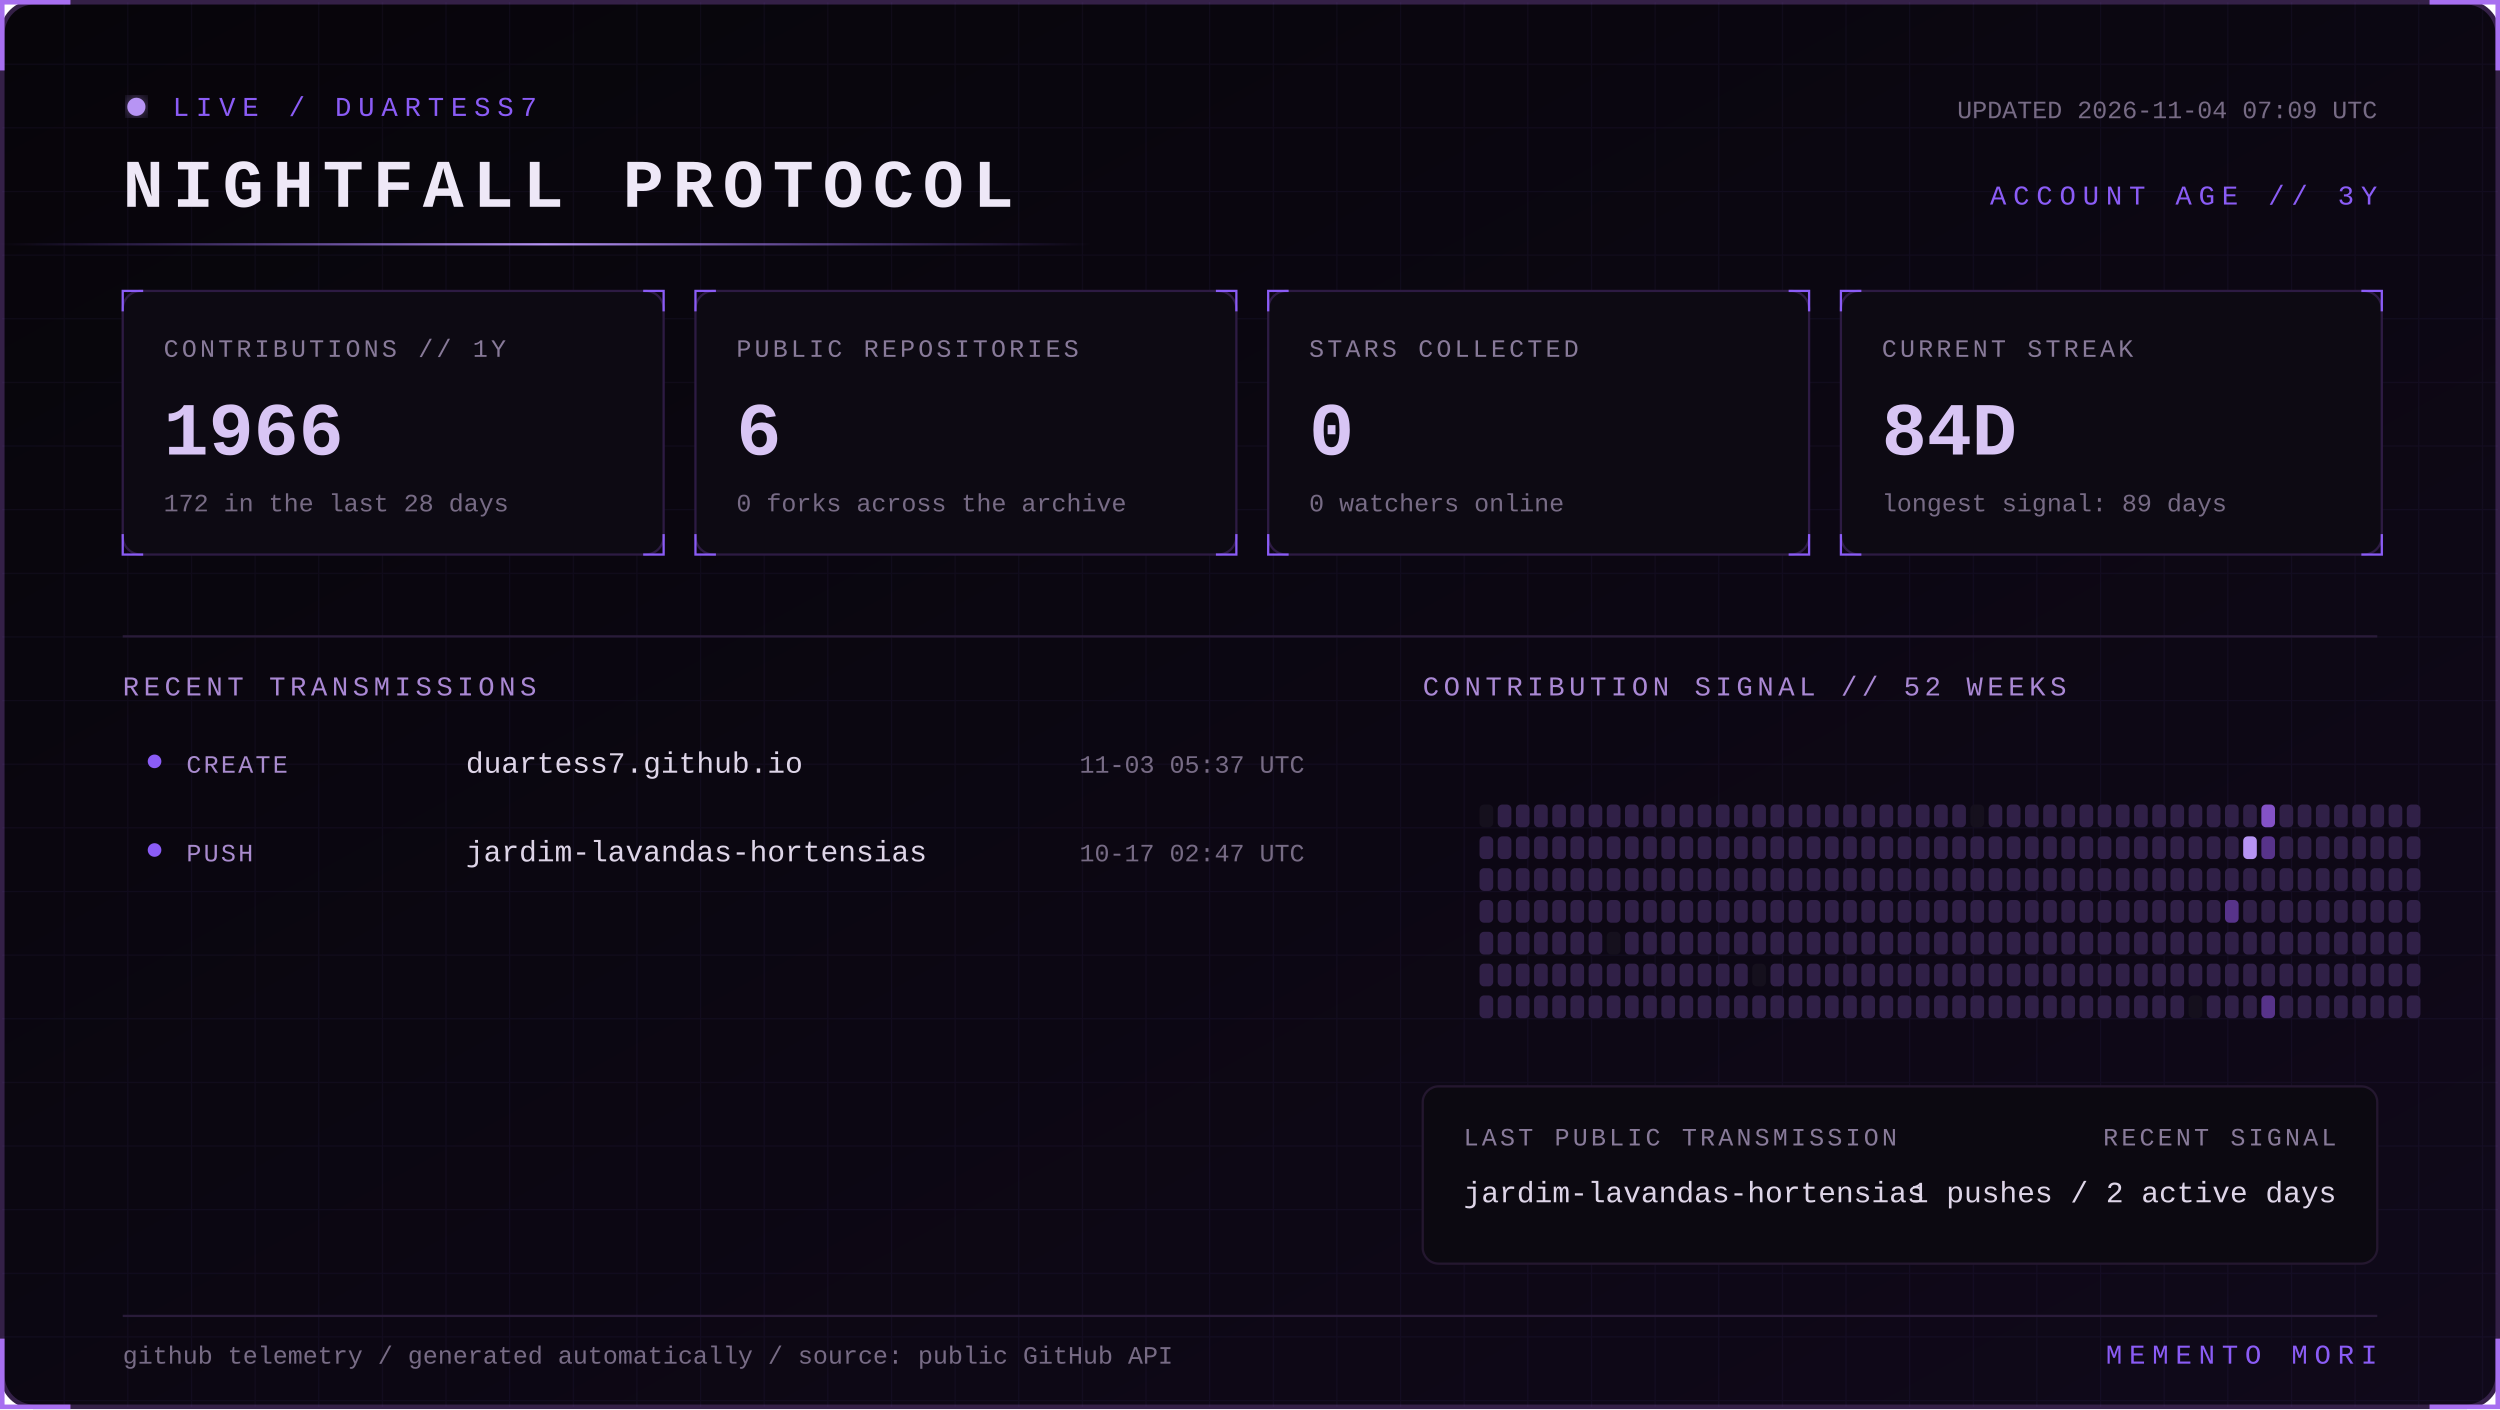
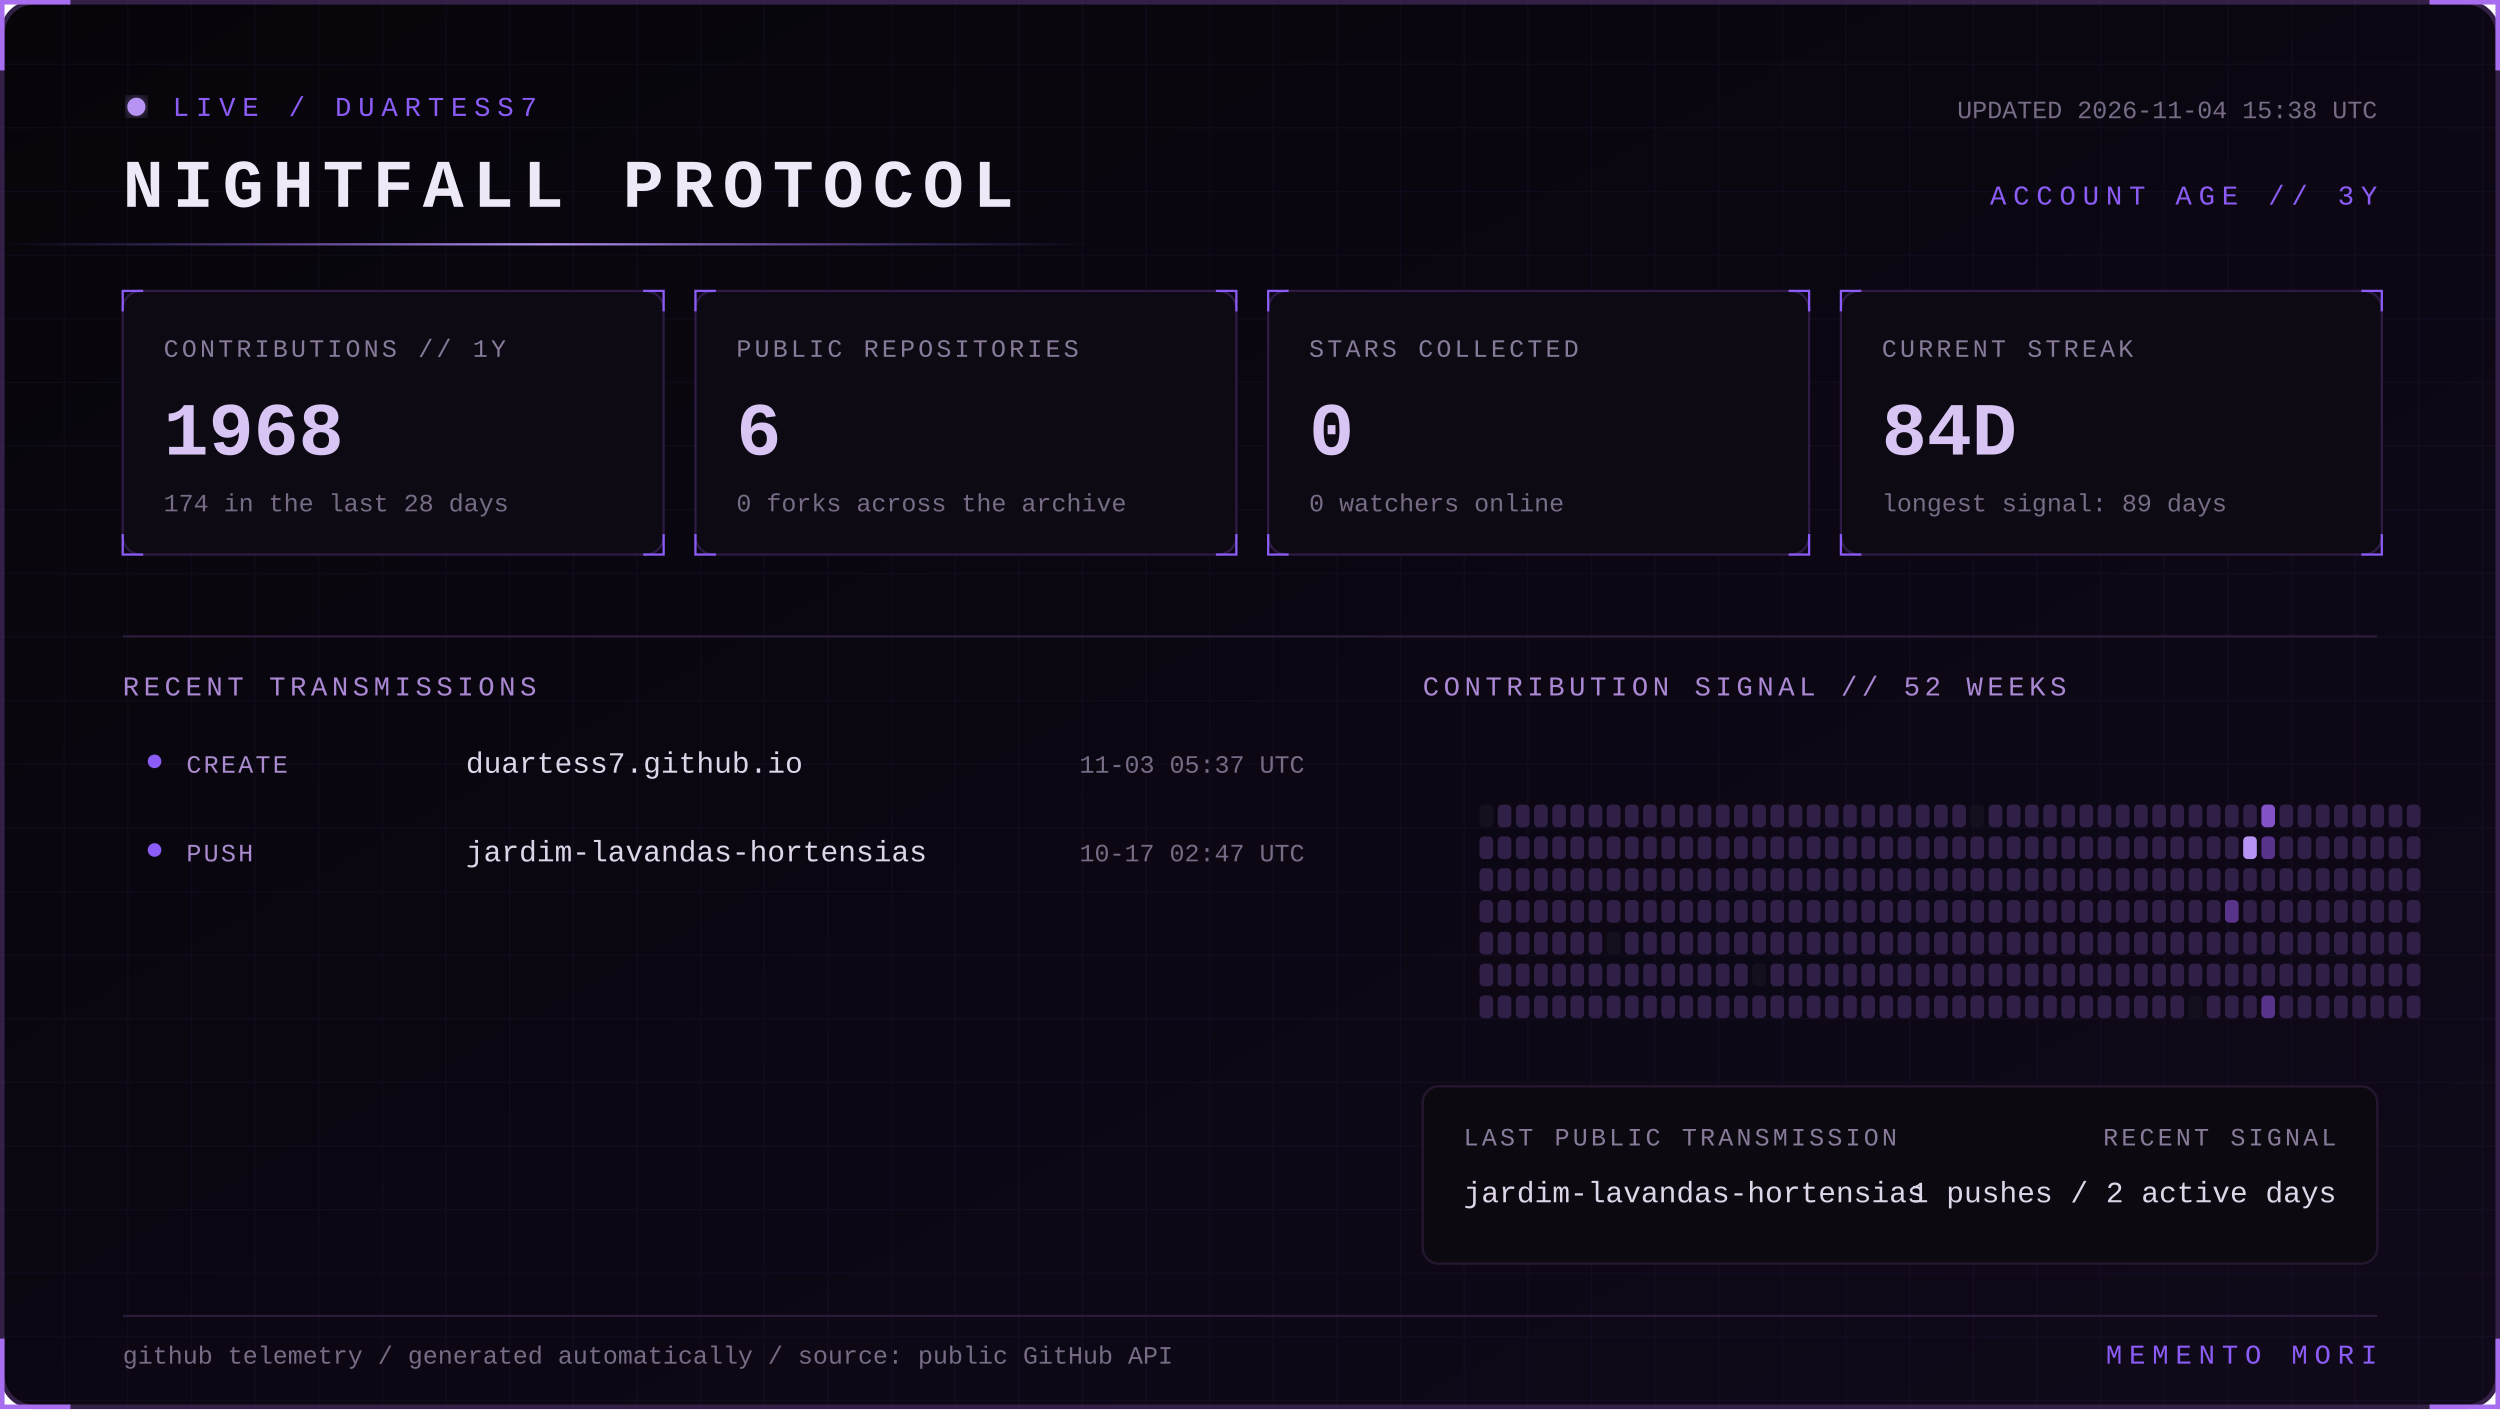
<svg xmlns="http://www.w3.org/2000/svg" width="1100" height="620" viewBox="0 0 1100 620" role="img" aria-labelledby="title desc">
  <defs>
    <linearGradient id="bg" x1="0" y1="0" x2="1" y2="1">
      <stop stop-color="#07050a" />
      <stop offset="1" stop-color="#10091a" />
    </linearGradient>
    <linearGradient id="beam">
      <stop stop-color="#8b5cf6" stop-opacity="0" />
      <stop offset=".5" stop-color="#b794f4" />
      <stop offset="1" stop-color="#8b5cf6" stop-opacity="0" />
    </linearGradient>
    <filter id="glow">
      <feGaussianBlur stdDeviation="4" result="b" />
      <feMerge>
        <feMergeNode in="b" />
        <feMergeNode in="SourceGraphic" />
      </feMerge>
    </filter>
    <pattern id="grid" width="28" height="28" patternUnits="userSpaceOnUse">
      <path d="M28 0H0V28" fill="none" stroke="#8b5cf6" stroke-opacity=".055" />
    </pattern>
    <style>
      text { font-family: Consolas, 'Courier New', monospace; }
      .kicker { fill:#8b5cf6; font-size:12px; letter-spacing:3px; }
      .title { fill:#eee8f7; font-size:30px; font-weight:700; letter-spacing:4px; }
      .label { fill:#887a99; font-size:11px; letter-spacing:1.4px; }
      .value { fill:#d8c5f4; font-size:33px; font-weight:700; }
      .detail,.pct { fill:#776b85; font-size:11px; }
      .section { fill:#aa88d4; font-size:12px; letter-spacing:2px; }
      .lang { fill:#ded5e8; font-size:13px; }
      .event { fill:#a98bce; font-size:11px; letter-spacing:1px; }
      .scan { animation:scan 5s linear infinite; }
      .blink { animation:blink 1.6s step-end infinite; }
      @keyframes scan { from { transform:translateX(-500px) } to { transform:translateX(1100px) } }
      @keyframes blink { 50% { opacity:.25 } }
    </style>
  </defs>
  <rect x="1" y="1" width="1098" height="618" rx="14" fill="url(#bg)" stroke="#342047" stroke-width="2" />
  <rect x="1" y="1" width="1098" height="618" rx="14" fill="url(#grid)" />
  <path d="M31 1H1v30 M1069 1h30v30 M1099 589v30h-30 M31 619H1v-30" stroke="#a76ff0" stroke-width="2" fill="none" />
  <g transform="translate(54 42)">
    <circle cx="6" cy="5" r="4" fill="#b794f4" filter="url(#glow)" class="blink" />
    <text x="22" y="9" class="kicker">LIVE / DUARTESS7</text>
    <text y="49" class="title">NIGHTFALL PROTOCOL</text>
-     <text x="992" y="10" text-anchor="end" class="detail">UPDATED 2026-11-04 07:09 UTC</text>
+     <text x="992" y="10" text-anchor="end" class="detail">UPDATED 2026-11-04 15:38 UTC</text>
    <text x="992" y="48" text-anchor="end" class="kicker">ACCOUNT AGE // 3Y</text>
  </g>
  <rect y="107" width="480" height="1" fill="url(#beam)" class="scan" />
  <g transform="translate(54 128)">
    <rect width="238" height="116" rx="8" fill="#0d0a13" stroke="#2d1b43" />
    <path d="M0 9V0h9 M229 0h9v9 M238 107v9h-9 M9 116H0v-9" stroke="#8b5cf6" fill="none" />
    <text x="18" y="29" class="label">CONTRIBUTIONS // 1Y</text>
-     <text x="18" y="72" class="value">1966</text>
-     <text x="18" y="97" class="detail">172 in the last 28 days</text>
+     <text x="18" y="72" class="value">1968</text>
+     <text x="18" y="97" class="detail">174 in the last 28 days</text>
  </g>
  <g transform="translate(306 128)">
    <rect width="238" height="116" rx="8" fill="#0d0a13" stroke="#2d1b43" />
    <path d="M0 9V0h9 M229 0h9v9 M238 107v9h-9 M9 116H0v-9" stroke="#8b5cf6" fill="none" />
    <text x="18" y="29" class="label">PUBLIC REPOSITORIES</text>
    <text x="18" y="72" class="value">6</text>
    <text x="18" y="97" class="detail">0 forks across the archive</text>
  </g>
  <g transform="translate(558 128)">
    <rect width="238" height="116" rx="8" fill="#0d0a13" stroke="#2d1b43" />
    <path d="M0 9V0h9 M229 0h9v9 M238 107v9h-9 M9 116H0v-9" stroke="#8b5cf6" fill="none" />
    <text x="18" y="29" class="label">STARS COLLECTED</text>
    <text x="18" y="72" class="value">0</text>
    <text x="18" y="97" class="detail">0 watchers online</text>
  </g>
  <g transform="translate(810 128)">
    <rect width="238" height="116" rx="8" fill="#0d0a13" stroke="#2d1b43" />
    <path d="M0 9V0h9 M229 0h9v9 M238 107v9h-9 M9 116H0v-9" stroke="#8b5cf6" fill="none" />
    <text x="18" y="29" class="label">CURRENT STREAK</text>
    <text x="18" y="72" class="value">84D</text>
    <text x="18" y="97" class="detail">longest signal: 89 days</text>
  </g>
  <path d="M54 280H1046" stroke="#291b39" />
  <text x="54" y="306" class="section">RECENT TRANSMISSIONS</text>
  <text x="626" y="306" class="section">CONTRIBUTION SIGNAL // 52 WEEKS</text>
  <circle cx="68" cy="335" r="3" fill="#8b5cf6" />
  <text x="82" y="340" class="event">CREATE</text>
  <text x="205" y="340" class="lang">duartess7.github.io</text>
  <text x="574" y="340" text-anchor="end" class="pct">11-03 05:37 UTC</text>
  <circle cx="68" cy="374" r="3" fill="#8b5cf6" />
  <text x="82" y="379" class="event">PUSH</text>
  <text x="205" y="379" class="lang">jardim-lavandas-hortensias</text>
  <text x="574" y="379" text-anchor="end" class="pct">10-17 02:47 UTC</text>
  <g>
    <rect x="651" y="354" width="6" height="10" rx="2" fill="#15101d" />
    <rect x="651" y="368" width="6" height="10" rx="2" fill="#302047" />
    <rect x="651" y="382" width="6" height="10" rx="2" fill="#302047" />
    <rect x="651" y="396" width="6" height="10" rx="2" fill="#302047" />
    <rect x="651" y="410" width="6" height="10" rx="2" fill="#302047" />
    <rect x="651" y="424" width="6" height="10" rx="2" fill="#302047" />
    <rect x="651" y="438" width="6" height="10" rx="2" fill="#302047" />
    <rect x="659" y="354" width="6" height="10" rx="2" fill="#302047" />
    <rect x="659" y="368" width="6" height="10" rx="2" fill="#302047" />
    <rect x="659" y="382" width="6" height="10" rx="2" fill="#302047" />
    <rect x="659" y="396" width="6" height="10" rx="2" fill="#302047" />
    <rect x="659" y="410" width="6" height="10" rx="2" fill="#302047" />
    <rect x="659" y="424" width="6" height="10" rx="2" fill="#302047" />
    <rect x="659" y="438" width="6" height="10" rx="2" fill="#302047" />
    <rect x="667" y="354" width="6" height="10" rx="2" fill="#302047" />
    <rect x="667" y="368" width="6" height="10" rx="2" fill="#302047" />
    <rect x="667" y="382" width="6" height="10" rx="2" fill="#302047" />
    <rect x="667" y="396" width="6" height="10" rx="2" fill="#302047" />
    <rect x="667" y="410" width="6" height="10" rx="2" fill="#302047" />
    <rect x="667" y="424" width="6" height="10" rx="2" fill="#302047" />
    <rect x="667" y="438" width="6" height="10" rx="2" fill="#302047" />
    <rect x="675" y="354" width="6" height="10" rx="2" fill="#302047" />
    <rect x="675" y="368" width="6" height="10" rx="2" fill="#302047" />
    <rect x="675" y="382" width="6" height="10" rx="2" fill="#302047" />
    <rect x="675" y="396" width="6" height="10" rx="2" fill="#302047" />
    <rect x="675" y="410" width="6" height="10" rx="2" fill="#302047" />
    <rect x="675" y="424" width="6" height="10" rx="2" fill="#302047" />
    <rect x="675" y="438" width="6" height="10" rx="2" fill="#302047" />
    <rect x="683" y="354" width="6" height="10" rx="2" fill="#302047" />
    <rect x="683" y="368" width="6" height="10" rx="2" fill="#302047" />
    <rect x="683" y="382" width="6" height="10" rx="2" fill="#302047" />
    <rect x="683" y="396" width="6" height="10" rx="2" fill="#302047" />
    <rect x="683" y="410" width="6" height="10" rx="2" fill="#302047" />
    <rect x="683" y="424" width="6" height="10" rx="2" fill="#302047" />
    <rect x="683" y="438" width="6" height="10" rx="2" fill="#302047" />
    <rect x="691" y="354" width="6" height="10" rx="2" fill="#302047" />
    <rect x="691" y="368" width="6" height="10" rx="2" fill="#302047" />
    <rect x="691" y="382" width="6" height="10" rx="2" fill="#302047" />
    <rect x="691" y="396" width="6" height="10" rx="2" fill="#302047" />
    <rect x="691" y="410" width="6" height="10" rx="2" fill="#302047" />
    <rect x="691" y="424" width="6" height="10" rx="2" fill="#302047" />
    <rect x="691" y="438" width="6" height="10" rx="2" fill="#302047" />
    <rect x="699" y="354" width="6" height="10" rx="2" fill="#302047" />
    <rect x="699" y="368" width="6" height="10" rx="2" fill="#302047" />
    <rect x="699" y="382" width="6" height="10" rx="2" fill="#302047" />
    <rect x="699" y="396" width="6" height="10" rx="2" fill="#302047" />
    <rect x="699" y="410" width="6" height="10" rx="2" fill="#302047" />
    <rect x="699" y="424" width="6" height="10" rx="2" fill="#302047" />
    <rect x="699" y="438" width="6" height="10" rx="2" fill="#302047" />
    <rect x="707" y="354" width="6" height="10" rx="2" fill="#302047" />
    <rect x="707" y="368" width="6" height="10" rx="2" fill="#302047" />
    <rect x="707" y="382" width="6" height="10" rx="2" fill="#302047" />
    <rect x="707" y="396" width="6" height="10" rx="2" fill="#302047" />
    <rect x="707" y="410" width="6" height="10" rx="2" fill="#15101d" />
    <rect x="707" y="424" width="6" height="10" rx="2" fill="#302047" />
    <rect x="707" y="438" width="6" height="10" rx="2" fill="#302047" />
    <rect x="715" y="354" width="6" height="10" rx="2" fill="#302047" />
    <rect x="715" y="368" width="6" height="10" rx="2" fill="#302047" />
    <rect x="715" y="382" width="6" height="10" rx="2" fill="#302047" />
    <rect x="715" y="396" width="6" height="10" rx="2" fill="#302047" />
    <rect x="715" y="410" width="6" height="10" rx="2" fill="#302047" />
    <rect x="715" y="424" width="6" height="10" rx="2" fill="#302047" />
    <rect x="715" y="438" width="6" height="10" rx="2" fill="#302047" />
    <rect x="723" y="354" width="6" height="10" rx="2" fill="#302047" />
    <rect x="723" y="368" width="6" height="10" rx="2" fill="#302047" />
    <rect x="723" y="382" width="6" height="10" rx="2" fill="#302047" />
    <rect x="723" y="396" width="6" height="10" rx="2" fill="#302047" />
    <rect x="723" y="410" width="6" height="10" rx="2" fill="#302047" />
    <rect x="723" y="424" width="6" height="10" rx="2" fill="#302047" />
    <rect x="723" y="438" width="6" height="10" rx="2" fill="#302047" />
    <rect x="731" y="354" width="6" height="10" rx="2" fill="#302047" />
    <rect x="731" y="368" width="6" height="10" rx="2" fill="#302047" />
    <rect x="731" y="382" width="6" height="10" rx="2" fill="#302047" />
    <rect x="731" y="396" width="6" height="10" rx="2" fill="#302047" />
    <rect x="731" y="410" width="6" height="10" rx="2" fill="#302047" />
    <rect x="731" y="424" width="6" height="10" rx="2" fill="#302047" />
    <rect x="731" y="438" width="6" height="10" rx="2" fill="#302047" />
    <rect x="739" y="354" width="6" height="10" rx="2" fill="#302047" />
    <rect x="739" y="368" width="6" height="10" rx="2" fill="#302047" />
    <rect x="739" y="382" width="6" height="10" rx="2" fill="#302047" />
    <rect x="739" y="396" width="6" height="10" rx="2" fill="#302047" />
    <rect x="739" y="410" width="6" height="10" rx="2" fill="#302047" />
    <rect x="739" y="424" width="6" height="10" rx="2" fill="#302047" />
    <rect x="739" y="438" width="6" height="10" rx="2" fill="#302047" />
    <rect x="747" y="354" width="6" height="10" rx="2" fill="#302047" />
    <rect x="747" y="368" width="6" height="10" rx="2" fill="#302047" />
    <rect x="747" y="382" width="6" height="10" rx="2" fill="#302047" />
    <rect x="747" y="396" width="6" height="10" rx="2" fill="#302047" />
    <rect x="747" y="410" width="6" height="10" rx="2" fill="#302047" />
    <rect x="747" y="424" width="6" height="10" rx="2" fill="#302047" />
    <rect x="747" y="438" width="6" height="10" rx="2" fill="#302047" />
    <rect x="755" y="354" width="6" height="10" rx="2" fill="#302047" />
    <rect x="755" y="368" width="6" height="10" rx="2" fill="#302047" />
    <rect x="755" y="382" width="6" height="10" rx="2" fill="#302047" />
    <rect x="755" y="396" width="6" height="10" rx="2" fill="#302047" />
    <rect x="755" y="410" width="6" height="10" rx="2" fill="#302047" />
    <rect x="755" y="424" width="6" height="10" rx="2" fill="#302047" />
    <rect x="755" y="438" width="6" height="10" rx="2" fill="#302047" />
    <rect x="763" y="354" width="6" height="10" rx="2" fill="#302047" />
    <rect x="763" y="368" width="6" height="10" rx="2" fill="#302047" />
    <rect x="763" y="382" width="6" height="10" rx="2" fill="#302047" />
    <rect x="763" y="396" width="6" height="10" rx="2" fill="#302047" />
    <rect x="763" y="410" width="6" height="10" rx="2" fill="#302047" />
    <rect x="763" y="424" width="6" height="10" rx="2" fill="#302047" />
    <rect x="763" y="438" width="6" height="10" rx="2" fill="#302047" />
    <rect x="771" y="354" width="6" height="10" rx="2" fill="#302047" />
    <rect x="771" y="368" width="6" height="10" rx="2" fill="#302047" />
    <rect x="771" y="382" width="6" height="10" rx="2" fill="#302047" />
    <rect x="771" y="396" width="6" height="10" rx="2" fill="#302047" />
    <rect x="771" y="410" width="6" height="10" rx="2" fill="#302047" />
    <rect x="771" y="424" width="6" height="10" rx="2" fill="#15101d" />
    <rect x="771" y="438" width="6" height="10" rx="2" fill="#302047" />
    <rect x="779" y="354" width="6" height="10" rx="2" fill="#302047" />
    <rect x="779" y="368" width="6" height="10" rx="2" fill="#302047" />
    <rect x="779" y="382" width="6" height="10" rx="2" fill="#302047" />
    <rect x="779" y="396" width="6" height="10" rx="2" fill="#302047" />
    <rect x="779" y="410" width="6" height="10" rx="2" fill="#302047" />
    <rect x="779" y="424" width="6" height="10" rx="2" fill="#302047" />
    <rect x="779" y="438" width="6" height="10" rx="2" fill="#302047" />
    <rect x="787" y="354" width="6" height="10" rx="2" fill="#302047" />
    <rect x="787" y="368" width="6" height="10" rx="2" fill="#302047" />
    <rect x="787" y="382" width="6" height="10" rx="2" fill="#302047" />
    <rect x="787" y="396" width="6" height="10" rx="2" fill="#302047" />
    <rect x="787" y="410" width="6" height="10" rx="2" fill="#302047" />
    <rect x="787" y="424" width="6" height="10" rx="2" fill="#302047" />
    <rect x="787" y="438" width="6" height="10" rx="2" fill="#302047" />
    <rect x="795" y="354" width="6" height="10" rx="2" fill="#302047" />
    <rect x="795" y="368" width="6" height="10" rx="2" fill="#302047" />
    <rect x="795" y="382" width="6" height="10" rx="2" fill="#302047" />
    <rect x="795" y="396" width="6" height="10" rx="2" fill="#302047" />
    <rect x="795" y="410" width="6" height="10" rx="2" fill="#302047" />
    <rect x="795" y="424" width="6" height="10" rx="2" fill="#302047" />
    <rect x="795" y="438" width="6" height="10" rx="2" fill="#302047" />
    <rect x="803" y="354" width="6" height="10" rx="2" fill="#302047" />
    <rect x="803" y="368" width="6" height="10" rx="2" fill="#302047" />
    <rect x="803" y="382" width="6" height="10" rx="2" fill="#302047" />
    <rect x="803" y="396" width="6" height="10" rx="2" fill="#302047" />
    <rect x="803" y="410" width="6" height="10" rx="2" fill="#302047" />
    <rect x="803" y="424" width="6" height="10" rx="2" fill="#302047" />
    <rect x="803" y="438" width="6" height="10" rx="2" fill="#302047" />
    <rect x="811" y="354" width="6" height="10" rx="2" fill="#302047" />
    <rect x="811" y="368" width="6" height="10" rx="2" fill="#302047" />
    <rect x="811" y="382" width="6" height="10" rx="2" fill="#302047" />
    <rect x="811" y="396" width="6" height="10" rx="2" fill="#302047" />
    <rect x="811" y="410" width="6" height="10" rx="2" fill="#302047" />
    <rect x="811" y="424" width="6" height="10" rx="2" fill="#302047" />
    <rect x="811" y="438" width="6" height="10" rx="2" fill="#302047" />
    <rect x="819" y="354" width="6" height="10" rx="2" fill="#302047" />
    <rect x="819" y="368" width="6" height="10" rx="2" fill="#302047" />
    <rect x="819" y="382" width="6" height="10" rx="2" fill="#302047" />
    <rect x="819" y="396" width="6" height="10" rx="2" fill="#302047" />
    <rect x="819" y="410" width="6" height="10" rx="2" fill="#302047" />
    <rect x="819" y="424" width="6" height="10" rx="2" fill="#302047" />
    <rect x="819" y="438" width="6" height="10" rx="2" fill="#302047" />
    <rect x="827" y="354" width="6" height="10" rx="2" fill="#302047" />
    <rect x="827" y="368" width="6" height="10" rx="2" fill="#302047" />
    <rect x="827" y="382" width="6" height="10" rx="2" fill="#302047" />
    <rect x="827" y="396" width="6" height="10" rx="2" fill="#302047" />
    <rect x="827" y="410" width="6" height="10" rx="2" fill="#302047" />
    <rect x="827" y="424" width="6" height="10" rx="2" fill="#302047" />
    <rect x="827" y="438" width="6" height="10" rx="2" fill="#302047" />
    <rect x="835" y="354" width="6" height="10" rx="2" fill="#302047" />
    <rect x="835" y="368" width="6" height="10" rx="2" fill="#302047" />
    <rect x="835" y="382" width="6" height="10" rx="2" fill="#302047" />
    <rect x="835" y="396" width="6" height="10" rx="2" fill="#302047" />
    <rect x="835" y="410" width="6" height="10" rx="2" fill="#302047" />
    <rect x="835" y="424" width="6" height="10" rx="2" fill="#302047" />
    <rect x="835" y="438" width="6" height="10" rx="2" fill="#302047" />
    <rect x="843" y="354" width="6" height="10" rx="2" fill="#302047" />
    <rect x="843" y="368" width="6" height="10" rx="2" fill="#302047" />
    <rect x="843" y="382" width="6" height="10" rx="2" fill="#302047" />
    <rect x="843" y="396" width="6" height="10" rx="2" fill="#302047" />
    <rect x="843" y="410" width="6" height="10" rx="2" fill="#302047" />
    <rect x="843" y="424" width="6" height="10" rx="2" fill="#302047" />
    <rect x="843" y="438" width="6" height="10" rx="2" fill="#302047" />
    <rect x="851" y="354" width="6" height="10" rx="2" fill="#302047" />
    <rect x="851" y="368" width="6" height="10" rx="2" fill="#302047" />
    <rect x="851" y="382" width="6" height="10" rx="2" fill="#302047" />
    <rect x="851" y="396" width="6" height="10" rx="2" fill="#302047" />
    <rect x="851" y="410" width="6" height="10" rx="2" fill="#302047" />
    <rect x="851" y="424" width="6" height="10" rx="2" fill="#302047" />
    <rect x="851" y="438" width="6" height="10" rx="2" fill="#302047" />
    <rect x="859" y="354" width="6" height="10" rx="2" fill="#302047" />
    <rect x="859" y="368" width="6" height="10" rx="2" fill="#302047" />
    <rect x="859" y="382" width="6" height="10" rx="2" fill="#302047" />
    <rect x="859" y="396" width="6" height="10" rx="2" fill="#302047" />
    <rect x="859" y="410" width="6" height="10" rx="2" fill="#302047" />
    <rect x="859" y="424" width="6" height="10" rx="2" fill="#302047" />
    <rect x="859" y="438" width="6" height="10" rx="2" fill="#302047" />
    <rect x="867" y="354" width="6" height="10" rx="2" fill="#15101d" />
    <rect x="867" y="368" width="6" height="10" rx="2" fill="#302047" />
    <rect x="867" y="382" width="6" height="10" rx="2" fill="#302047" />
    <rect x="867" y="396" width="6" height="10" rx="2" fill="#302047" />
    <rect x="867" y="410" width="6" height="10" rx="2" fill="#302047" />
    <rect x="867" y="424" width="6" height="10" rx="2" fill="#302047" />
    <rect x="867" y="438" width="6" height="10" rx="2" fill="#302047" />
    <rect x="875" y="354" width="6" height="10" rx="2" fill="#302047" />
    <rect x="875" y="368" width="6" height="10" rx="2" fill="#302047" />
    <rect x="875" y="382" width="6" height="10" rx="2" fill="#302047" />
    <rect x="875" y="396" width="6" height="10" rx="2" fill="#302047" />
    <rect x="875" y="410" width="6" height="10" rx="2" fill="#302047" />
    <rect x="875" y="424" width="6" height="10" rx="2" fill="#302047" />
    <rect x="875" y="438" width="6" height="10" rx="2" fill="#302047" />
    <rect x="883" y="354" width="6" height="10" rx="2" fill="#302047" />
    <rect x="883" y="368" width="6" height="10" rx="2" fill="#302047" />
    <rect x="883" y="382" width="6" height="10" rx="2" fill="#302047" />
    <rect x="883" y="396" width="6" height="10" rx="2" fill="#302047" />
    <rect x="883" y="410" width="6" height="10" rx="2" fill="#302047" />
    <rect x="883" y="424" width="6" height="10" rx="2" fill="#302047" />
    <rect x="883" y="438" width="6" height="10" rx="2" fill="#302047" />
    <rect x="891" y="354" width="6" height="10" rx="2" fill="#302047" />
    <rect x="891" y="368" width="6" height="10" rx="2" fill="#302047" />
    <rect x="891" y="382" width="6" height="10" rx="2" fill="#302047" />
    <rect x="891" y="396" width="6" height="10" rx="2" fill="#302047" />
    <rect x="891" y="410" width="6" height="10" rx="2" fill="#302047" />
    <rect x="891" y="424" width="6" height="10" rx="2" fill="#302047" />
    <rect x="891" y="438" width="6" height="10" rx="2" fill="#302047" />
    <rect x="899" y="354" width="6" height="10" rx="2" fill="#302047" />
    <rect x="899" y="368" width="6" height="10" rx="2" fill="#302047" />
    <rect x="899" y="382" width="6" height="10" rx="2" fill="#302047" />
    <rect x="899" y="396" width="6" height="10" rx="2" fill="#302047" />
    <rect x="899" y="410" width="6" height="10" rx="2" fill="#302047" />
    <rect x="899" y="424" width="6" height="10" rx="2" fill="#302047" />
    <rect x="899" y="438" width="6" height="10" rx="2" fill="#302047" />
    <rect x="907" y="354" width="6" height="10" rx="2" fill="#302047" />
    <rect x="907" y="368" width="6" height="10" rx="2" fill="#302047" />
    <rect x="907" y="382" width="6" height="10" rx="2" fill="#302047" />
    <rect x="907" y="396" width="6" height="10" rx="2" fill="#302047" />
    <rect x="907" y="410" width="6" height="10" rx="2" fill="#302047" />
    <rect x="907" y="424" width="6" height="10" rx="2" fill="#302047" />
    <rect x="907" y="438" width="6" height="10" rx="2" fill="#302047" />
    <rect x="915" y="354" width="6" height="10" rx="2" fill="#302047" />
    <rect x="915" y="368" width="6" height="10" rx="2" fill="#302047" />
    <rect x="915" y="382" width="6" height="10" rx="2" fill="#302047" />
    <rect x="915" y="396" width="6" height="10" rx="2" fill="#302047" />
    <rect x="915" y="410" width="6" height="10" rx="2" fill="#302047" />
    <rect x="915" y="424" width="6" height="10" rx="2" fill="#302047" />
    <rect x="915" y="438" width="6" height="10" rx="2" fill="#302047" />
    <rect x="923" y="354" width="6" height="10" rx="2" fill="#302047" />
    <rect x="923" y="368" width="6" height="10" rx="2" fill="#302047" />
    <rect x="923" y="382" width="6" height="10" rx="2" fill="#302047" />
    <rect x="923" y="396" width="6" height="10" rx="2" fill="#302047" />
    <rect x="923" y="410" width="6" height="10" rx="2" fill="#302047" />
    <rect x="923" y="424" width="6" height="10" rx="2" fill="#302047" />
    <rect x="923" y="438" width="6" height="10" rx="2" fill="#302047" />
    <rect x="931" y="354" width="6" height="10" rx="2" fill="#302047" />
    <rect x="931" y="368" width="6" height="10" rx="2" fill="#302047" />
    <rect x="931" y="382" width="6" height="10" rx="2" fill="#302047" />
    <rect x="931" y="396" width="6" height="10" rx="2" fill="#302047" />
    <rect x="931" y="410" width="6" height="10" rx="2" fill="#302047" />
    <rect x="931" y="424" width="6" height="10" rx="2" fill="#302047" />
    <rect x="931" y="438" width="6" height="10" rx="2" fill="#302047" />
    <rect x="939" y="354" width="6" height="10" rx="2" fill="#302047" />
    <rect x="939" y="368" width="6" height="10" rx="2" fill="#302047" />
    <rect x="939" y="382" width="6" height="10" rx="2" fill="#302047" />
    <rect x="939" y="396" width="6" height="10" rx="2" fill="#302047" />
    <rect x="939" y="410" width="6" height="10" rx="2" fill="#302047" />
    <rect x="939" y="424" width="6" height="10" rx="2" fill="#302047" />
    <rect x="939" y="438" width="6" height="10" rx="2" fill="#302047" />
    <rect x="947" y="354" width="6" height="10" rx="2" fill="#302047" />
    <rect x="947" y="368" width="6" height="10" rx="2" fill="#302047" />
    <rect x="947" y="382" width="6" height="10" rx="2" fill="#302047" />
    <rect x="947" y="396" width="6" height="10" rx="2" fill="#302047" />
    <rect x="947" y="410" width="6" height="10" rx="2" fill="#302047" />
    <rect x="947" y="424" width="6" height="10" rx="2" fill="#302047" />
    <rect x="947" y="438" width="6" height="10" rx="2" fill="#302047" />
    <rect x="955" y="354" width="6" height="10" rx="2" fill="#302047" />
    <rect x="955" y="368" width="6" height="10" rx="2" fill="#302047" />
    <rect x="955" y="382" width="6" height="10" rx="2" fill="#302047" />
    <rect x="955" y="396" width="6" height="10" rx="2" fill="#302047" />
    <rect x="955" y="410" width="6" height="10" rx="2" fill="#302047" />
    <rect x="955" y="424" width="6" height="10" rx="2" fill="#302047" />
    <rect x="955" y="438" width="6" height="10" rx="2" fill="#302047" />
    <rect x="963" y="354" width="6" height="10" rx="2" fill="#302047" />
    <rect x="963" y="368" width="6" height="10" rx="2" fill="#302047" />
    <rect x="963" y="382" width="6" height="10" rx="2" fill="#302047" />
    <rect x="963" y="396" width="6" height="10" rx="2" fill="#302047" />
    <rect x="963" y="410" width="6" height="10" rx="2" fill="#302047" />
    <rect x="963" y="424" width="6" height="10" rx="2" fill="#302047" />
    <rect x="963" y="438" width="6" height="10" rx="2" fill="#15101d" />
    <rect x="971" y="354" width="6" height="10" rx="2" fill="#302047" />
    <rect x="971" y="368" width="6" height="10" rx="2" fill="#302047" />
    <rect x="971" y="382" width="6" height="10" rx="2" fill="#302047" />
    <rect x="971" y="396" width="6" height="10" rx="2" fill="#302047" />
    <rect x="971" y="410" width="6" height="10" rx="2" fill="#302047" />
    <rect x="971" y="424" width="6" height="10" rx="2" fill="#302047" />
    <rect x="971" y="438" width="6" height="10" rx="2" fill="#302047" />
    <rect x="979" y="354" width="6" height="10" rx="2" fill="#302047" />
    <rect x="979" y="368" width="6" height="10" rx="2" fill="#302047" />
    <rect x="979" y="382" width="6" height="10" rx="2" fill="#302047" />
    <rect x="979" y="396" width="6" height="10" rx="2" fill="#57338a" />
    <rect x="979" y="410" width="6" height="10" rx="2" fill="#302047" />
    <rect x="979" y="424" width="6" height="10" rx="2" fill="#302047" />
    <rect x="979" y="438" width="6" height="10" rx="2" fill="#302047" />
    <rect x="987" y="354" width="6" height="10" rx="2" fill="#302047" />
    <rect x="987" y="368" width="6" height="10" rx="2" fill="#b794f4" />
    <rect x="987" y="382" width="6" height="10" rx="2" fill="#302047" />
    <rect x="987" y="396" width="6" height="10" rx="2" fill="#302047" />
    <rect x="987" y="410" width="6" height="10" rx="2" fill="#302047" />
    <rect x="987" y="424" width="6" height="10" rx="2" fill="#302047" />
    <rect x="987" y="438" width="6" height="10" rx="2" fill="#302047" />
    <rect x="995" y="354" width="6" height="10" rx="2" fill="#8452c7" />
    <rect x="995" y="368" width="6" height="10" rx="2" fill="#57338a" />
    <rect x="995" y="382" width="6" height="10" rx="2" fill="#302047" />
    <rect x="995" y="396" width="6" height="10" rx="2" fill="#302047" />
    <rect x="995" y="410" width="6" height="10" rx="2" fill="#302047" />
    <rect x="995" y="424" width="6" height="10" rx="2" fill="#302047" />
    <rect x="995" y="438" width="6" height="10" rx="2" fill="#57338a" />
    <rect x="1003" y="354" width="6" height="10" rx="2" fill="#302047" />
    <rect x="1003" y="368" width="6" height="10" rx="2" fill="#302047" />
    <rect x="1003" y="382" width="6" height="10" rx="2" fill="#302047" />
    <rect x="1003" y="396" width="6" height="10" rx="2" fill="#302047" />
    <rect x="1003" y="410" width="6" height="10" rx="2" fill="#302047" />
    <rect x="1003" y="424" width="6" height="10" rx="2" fill="#302047" />
    <rect x="1003" y="438" width="6" height="10" rx="2" fill="#302047" />
    <rect x="1011" y="354" width="6" height="10" rx="2" fill="#302047" />
    <rect x="1011" y="368" width="6" height="10" rx="2" fill="#302047" />
    <rect x="1011" y="382" width="6" height="10" rx="2" fill="#302047" />
    <rect x="1011" y="396" width="6" height="10" rx="2" fill="#302047" />
    <rect x="1011" y="410" width="6" height="10" rx="2" fill="#302047" />
    <rect x="1011" y="424" width="6" height="10" rx="2" fill="#302047" />
    <rect x="1011" y="438" width="6" height="10" rx="2" fill="#302047" />
    <rect x="1019" y="354" width="6" height="10" rx="2" fill="#302047" />
    <rect x="1019" y="368" width="6" height="10" rx="2" fill="#302047" />
    <rect x="1019" y="382" width="6" height="10" rx="2" fill="#302047" />
    <rect x="1019" y="396" width="6" height="10" rx="2" fill="#302047" />
    <rect x="1019" y="410" width="6" height="10" rx="2" fill="#302047" />
    <rect x="1019" y="424" width="6" height="10" rx="2" fill="#302047" />
    <rect x="1019" y="438" width="6" height="10" rx="2" fill="#302047" />
    <rect x="1027" y="354" width="6" height="10" rx="2" fill="#302047" />
    <rect x="1027" y="368" width="6" height="10" rx="2" fill="#302047" />
    <rect x="1027" y="382" width="6" height="10" rx="2" fill="#302047" />
    <rect x="1027" y="396" width="6" height="10" rx="2" fill="#302047" />
    <rect x="1027" y="410" width="6" height="10" rx="2" fill="#302047" />
    <rect x="1027" y="424" width="6" height="10" rx="2" fill="#302047" />
    <rect x="1027" y="438" width="6" height="10" rx="2" fill="#302047" />
    <rect x="1035" y="354" width="6" height="10" rx="2" fill="#302047" />
    <rect x="1035" y="368" width="6" height="10" rx="2" fill="#302047" />
    <rect x="1035" y="382" width="6" height="10" rx="2" fill="#302047" />
    <rect x="1035" y="396" width="6" height="10" rx="2" fill="#302047" />
    <rect x="1035" y="410" width="6" height="10" rx="2" fill="#302047" />
    <rect x="1035" y="424" width="6" height="10" rx="2" fill="#302047" />
    <rect x="1035" y="438" width="6" height="10" rx="2" fill="#302047" />
    <rect x="1043" y="354" width="6" height="10" rx="2" fill="#302047" />
    <rect x="1043" y="368" width="6" height="10" rx="2" fill="#302047" />
    <rect x="1043" y="382" width="6" height="10" rx="2" fill="#302047" />
    <rect x="1043" y="396" width="6" height="10" rx="2" fill="#302047" />
    <rect x="1043" y="410" width="6" height="10" rx="2" fill="#302047" />
    <rect x="1043" y="424" width="6" height="10" rx="2" fill="#302047" />
    <rect x="1043" y="438" width="6" height="10" rx="2" fill="#302047" />
    <rect x="1051" y="354" width="6" height="10" rx="2" fill="#302047" />
    <rect x="1051" y="368" width="6" height="10" rx="2" fill="#302047" />
    <rect x="1051" y="382" width="6" height="10" rx="2" fill="#302047" />
    <rect x="1051" y="396" width="6" height="10" rx="2" fill="#302047" />
    <rect x="1051" y="410" width="6" height="10" rx="2" fill="#302047" />
    <rect x="1051" y="424" width="6" height="10" rx="2" fill="#302047" />
    <rect x="1051" y="438" width="6" height="10" rx="2" fill="#302047" />
    <rect x="1059" y="354" width="6" height="10" rx="2" fill="#302047" />
    <rect x="1059" y="368" width="6" height="10" rx="2" fill="#302047" />
    <rect x="1059" y="382" width="6" height="10" rx="2" fill="#302047" />
    <rect x="1059" y="396" width="6" height="10" rx="2" fill="#302047" />
    <rect x="1059" y="410" width="6" height="10" rx="2" fill="#302047" />
    <rect x="1059" y="424" width="6" height="10" rx="2" fill="#302047" />
    <rect x="1059" y="438" width="6" height="10" rx="2" fill="#302047" />
  </g>
  <g transform="translate(626 478)">
    <rect width="420" height="78" rx="7" fill="#0c0911" stroke="#24172f" />
    <text x="18" y="26" class="label">LAST PUBLIC TRANSMISSION</text>
    <text x="18" y="51" class="lang">jardim-lavandas-hortensias</text>
    <text x="402" y="26" text-anchor="end" class="label">RECENT SIGNAL</text>
    <text x="402" y="51" text-anchor="end" class="lang">1 pushes / 2 active days</text>
  </g>
  <path d="M54 579H1046" stroke="#291b39" />
  <text x="54" y="600" class="detail">github telemetry / generated automatically / source: public GitHub API</text>
  <text x="1046" y="600" text-anchor="end" class="kicker">MEMENTO MORI</text>
</svg>
